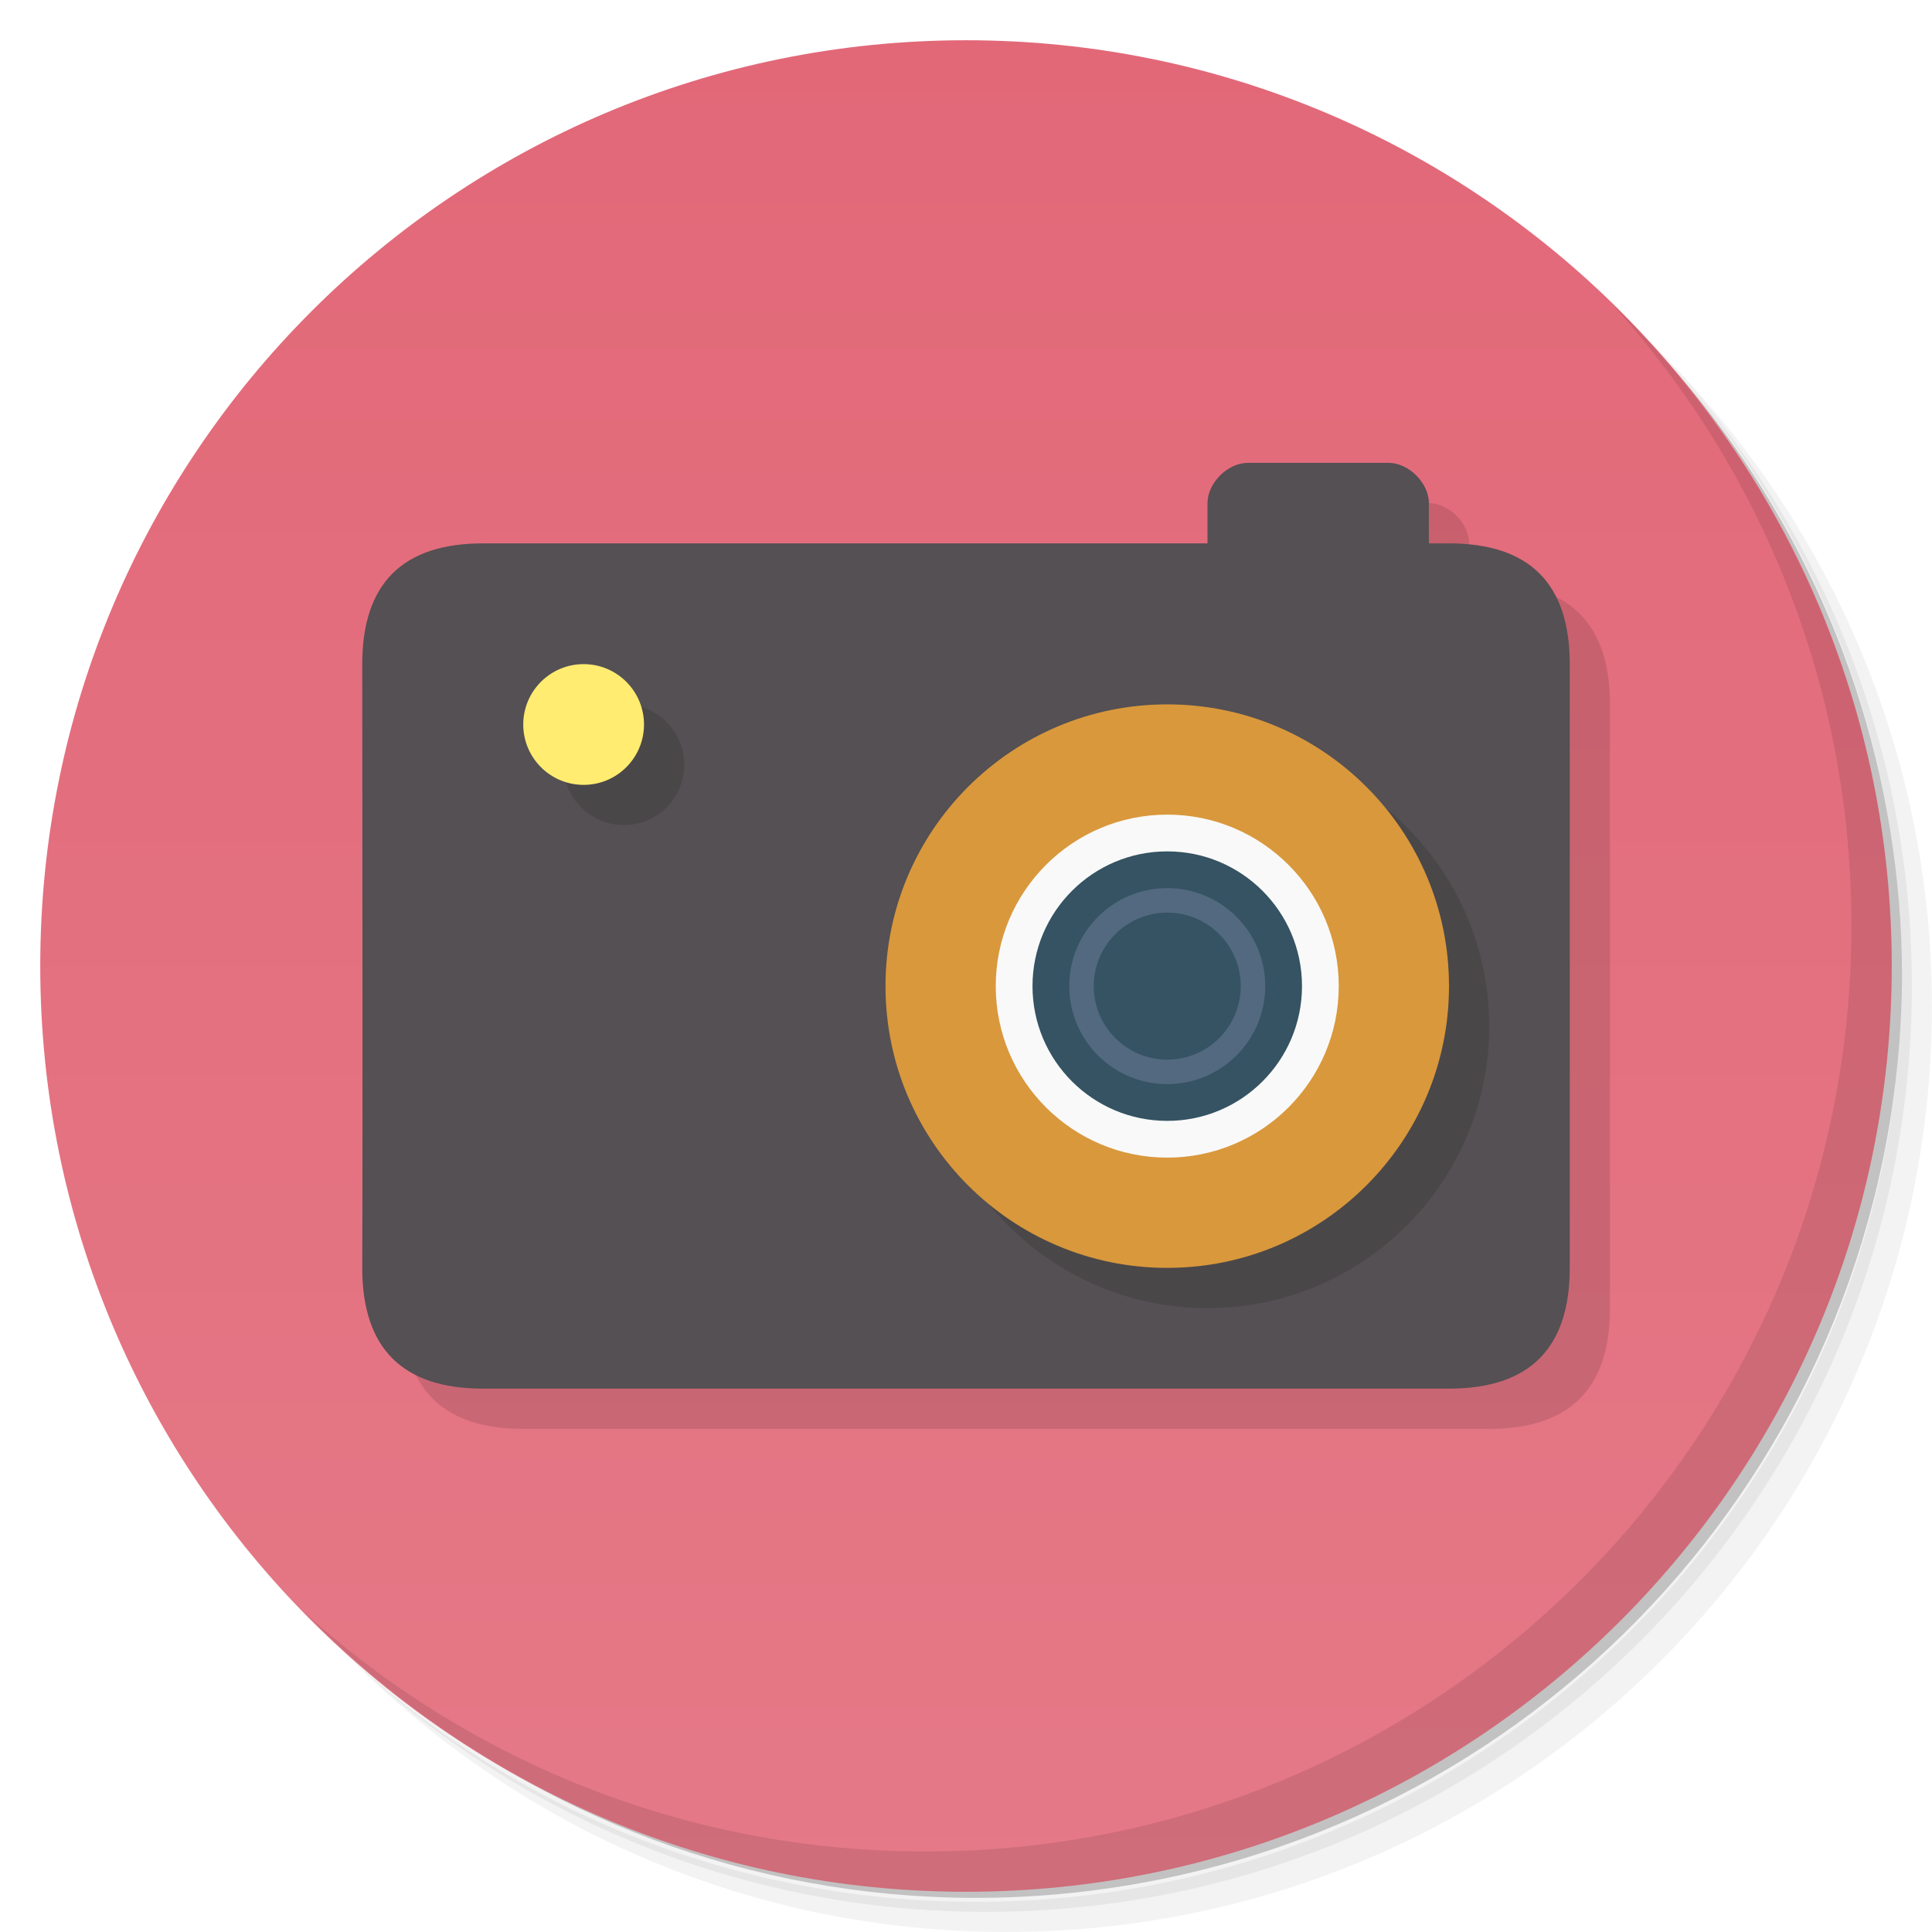
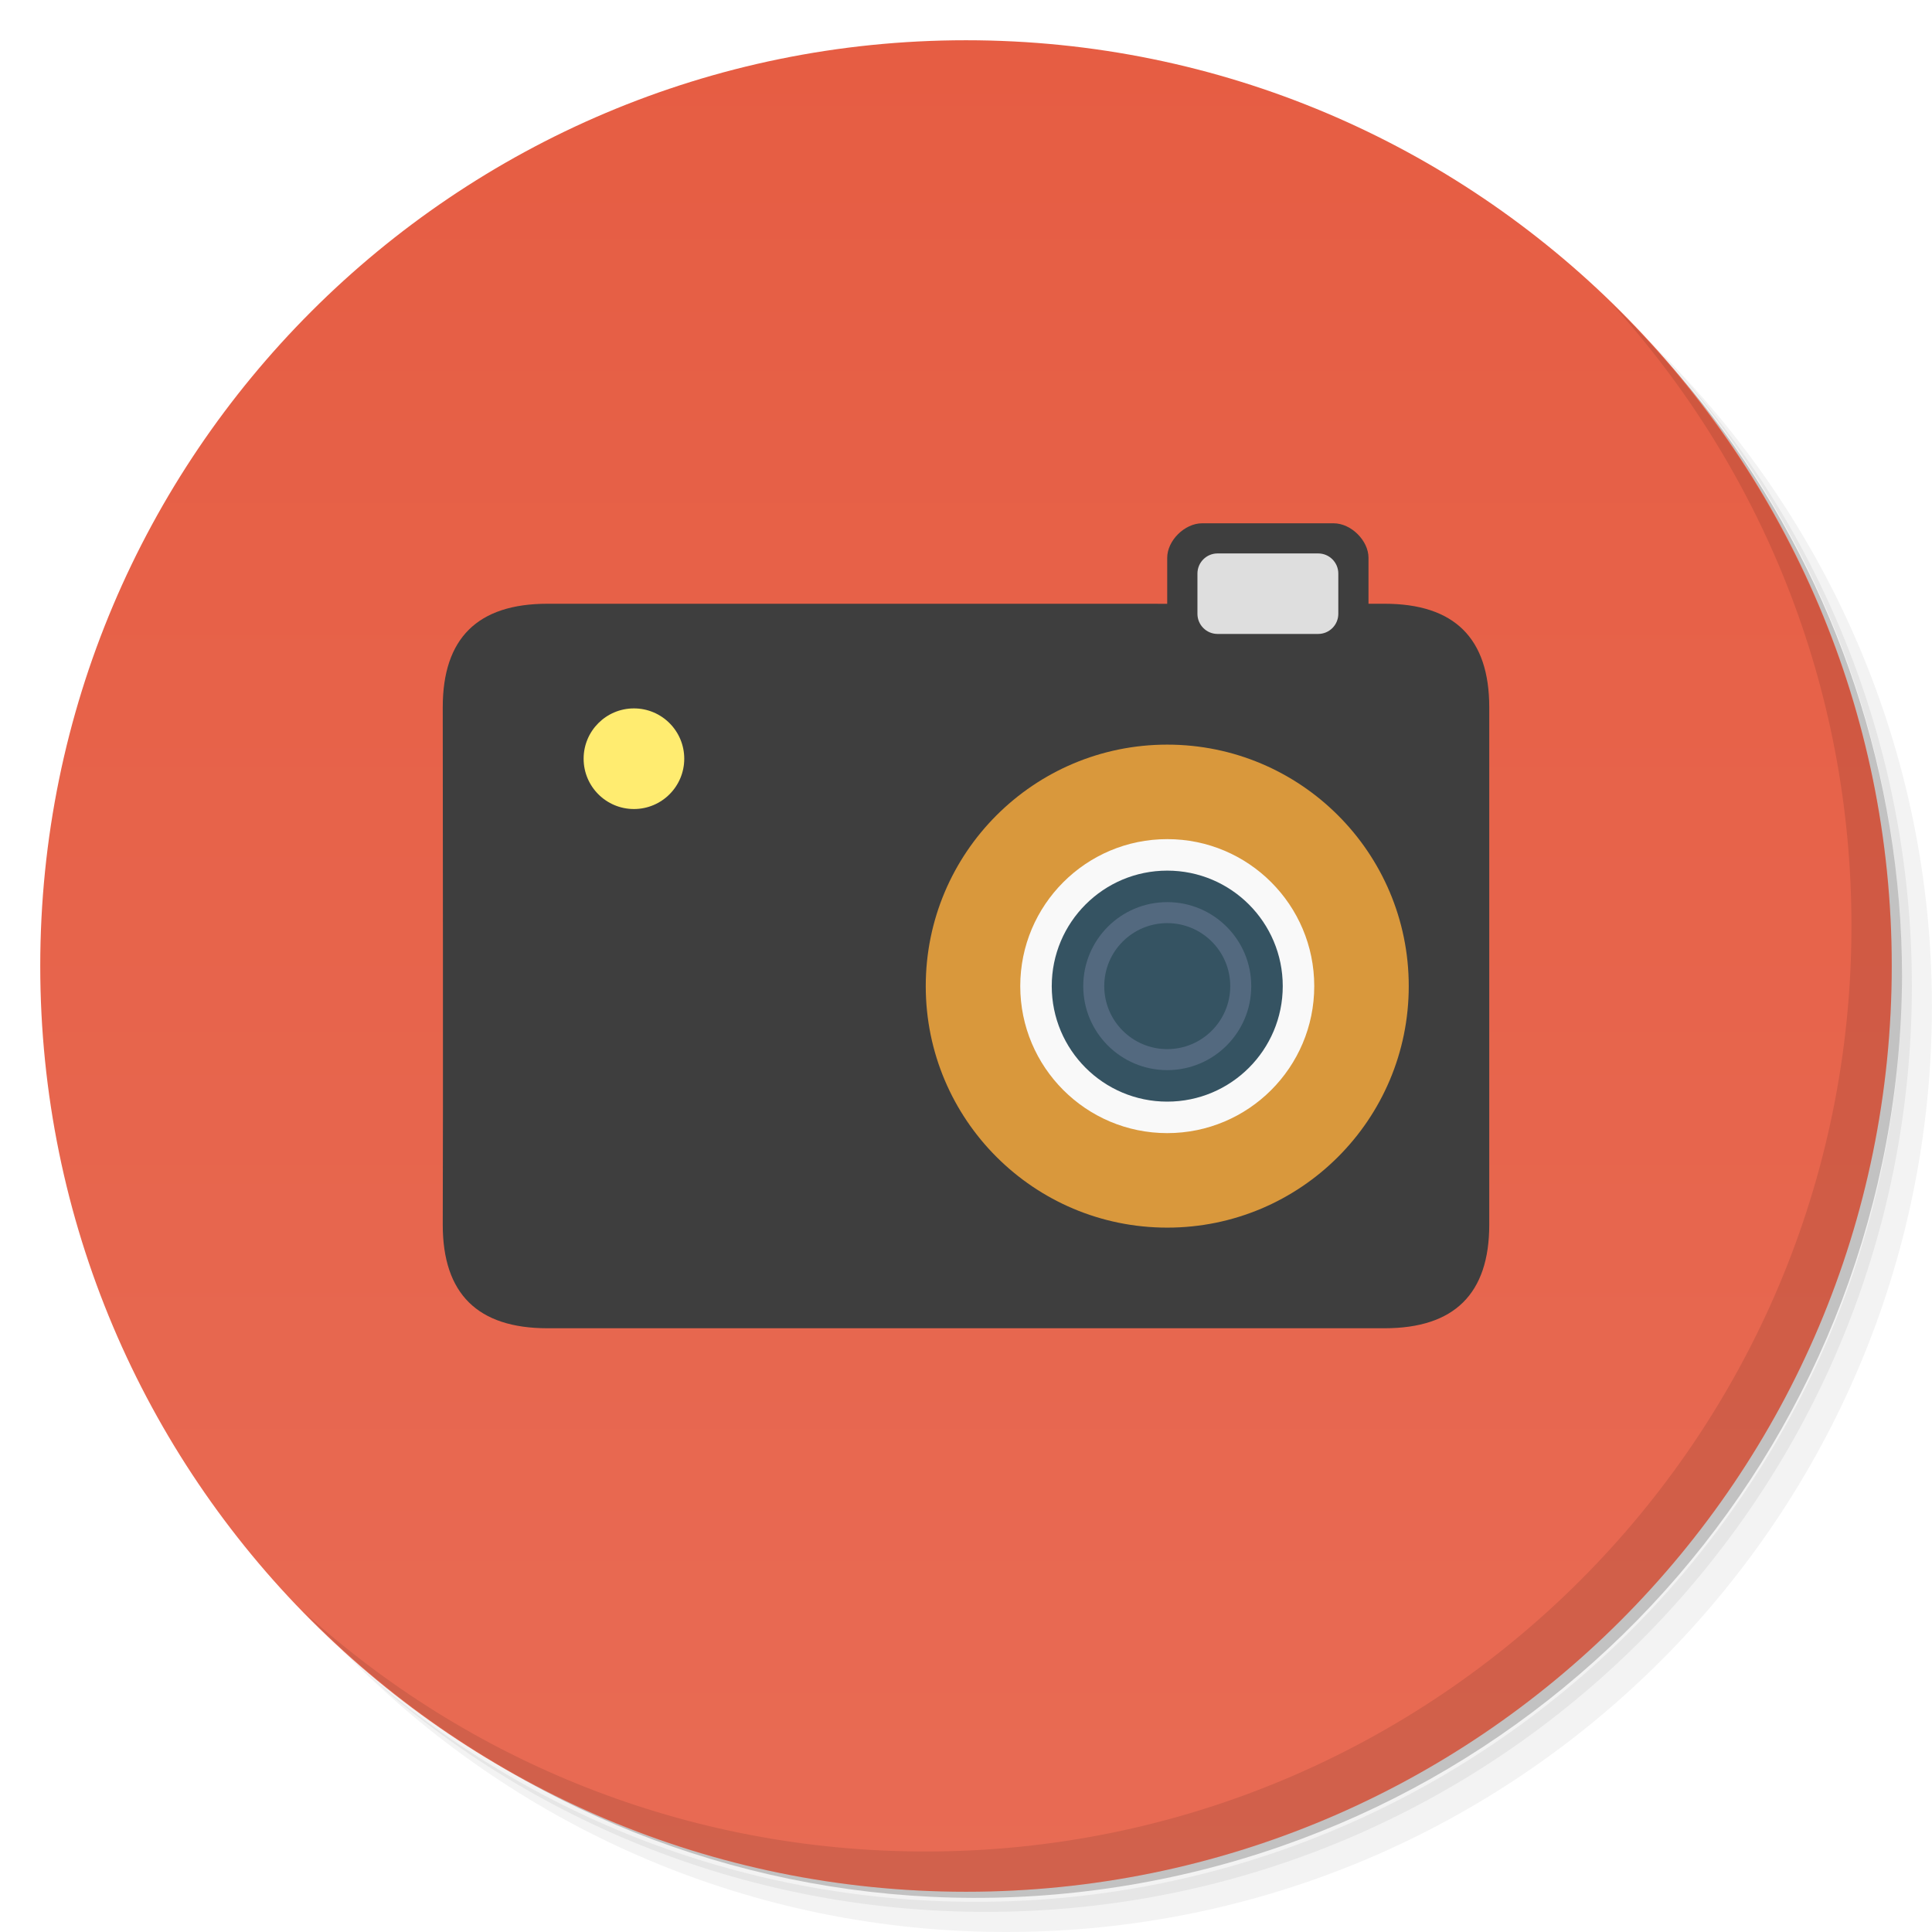
<svg xmlns="http://www.w3.org/2000/svg" xmlns:xlink="http://www.w3.org/1999/xlink" viewBox="0 0 48 48" id="svg2" version="1.1">
  <defs id="defs4">
    <linearGradient id="linearGradient3764" x1="1" x2="47" gradientUnits="userSpaceOnUse" gradientTransform="matrix(0,-1,1,0,-1.5e-6,48)">
      <stop stop-color="#ff7061" stop-opacity="1" id="stop7" />
      <stop offset="1" stop-color="#ff8275" stop-opacity="1" id="stop9" />
    </linearGradient>
    <clipPath id="clipPath-301376108">
      <g transform="translate(0,-1004.362)" id="g12">
        <path d="m -24 13 c 0 1.105 -0.672 2 -1.5 2 -0.828 0 -1.5 -0.895 -1.5 -2 0 -1.105 0.672 -2 1.5 -2 0.828 0 1.5 0.895 1.5 2 z" transform="matrix(15.33333,0,0,11.5,415,878.8622)" fill="#1890d0" id="path14" />
      </g>
    </clipPath>
    <clipPath id="clipPath-307844360">
      <g transform="translate(0,-1004.362)" id="g17">
        <path d="m -24 13 c 0 1.105 -0.672 2 -1.5 2 -0.828 0 -1.5 -0.895 -1.5 -2 0 -1.105 0.672 -2 1.5 -2 0.828 0 1.5 0.895 1.5 2 z" transform="matrix(15.33333,0,0,11.5,415,878.8622)" fill="#1890d0" id="path19" />
      </g>
    </clipPath>
    <radialGradient id="radial0" gradientUnits="userSpaceOnUse" cx="6.773" cy="5.927" r="0.564" gradientTransform="matrix(3.543307,0,0,3.543307,0.000000147638,0.000377575)">
      <stop stop-color="#8eb0c7" stop-opacity="1" id="stop22" />
      <stop offset="1" stop-color="#8eb0c7" stop-opacity="0" id="stop24" />
    </radialGradient>
    <radialGradient id="radial1" gradientUnits="userSpaceOnUse" cx="6" cy="17.292" r="1" gradientTransform="matrix(1,0,0,1,18,8.707971)" xlink:href="#radial0" />
    <radialGradient id="radialGradient27" gradientUnits="userSpaceOnUse" cx="6.773" cy="5.927" r="0.564" gradientTransform="matrix(3.543307,0,0,3.543307,0.000000147638,0.000377575)">
      <stop stop-color="#8eb0c7" stop-opacity="1" id="stop29" />
      <stop offset="1" stop-color="#8eb0c7" stop-opacity="0" id="stop31" />
    </radialGradient>
    <radialGradient id="radialGradient33" gradientUnits="userSpaceOnUse" cx="6" cy="17.292" r="1" gradientTransform="matrix(1,0,0,1,18,8.707971)" xlink:href="#radial0" />
    <clipPath id="clipPath-307844360-0">
      <g id="g4155" transform="translate(0,-1004.362)">
        <path style="fill:#1890d0" id="path4157" transform="matrix(15.33333,0,0,11.5,415,878.8622)" d="m -24,13 c 0,1.105 -0.672,2 -1.5,2 -0.828,0 -1.5,-0.895 -1.5,-2 0,-1.105 0.672,-2 1.5,-2 0.828,0 1.5,0.895 1.5,2 z" />
      </g>
    </clipPath>
-     <radialGradient xlink:href="#radial0-8" id="radialGradient4289" gradientUnits="userSpaceOnUse" gradientTransform="matrix(11.64229,0,0,11.64229,990.2033,446.3435)" cx="6.773" cy="5.927" r="0.564" />
+     <radialGradient xlink:href="#radial0-8" id="radialGradient4289" gradientUnits="userSpaceOnUse" gradientTransform="matrix(13.58268,0,0,13.58268,1151.237,516.7341)" cx="6.773" cy="5.927" r="0.564" />
    <radialGradient gradientTransform="matrix(3.543307,0,0,3.543307,1.47638e-7,3.77575e-4)" r="0.564" cy="5.927" cx="6.773" gradientUnits="userSpaceOnUse" id="radial0-8">
      <stop id="stop4160" stop-opacity="1" stop-color="#8eb0c7" />
      <stop id="stop4162" stop-opacity="0" stop-color="#8eb0c7" offset="1" />
    </radialGradient>
-     <radialGradient xlink:href="#radial0-8" gradientTransform="matrix(3.285714,0,0,3.285714,1049.346,474.9541)" r="1" cy="17.292" cx="6" gradientUnits="userSpaceOnUse" id="radial1-5" />
+     <radialGradient xlink:href="#radial0-8" gradientTransform="matrix(3.833333,0,0,3.833333,1220.237,550.1131)" r="1" cy="17.292" cx="6" gradientUnits="userSpaceOnUse" id="radial1-5" />
    <radialGradient gradientTransform="matrix(3.543307,0,0,3.543307,1.47638e-7,3.77575e-4)" r="0.564" cy="5.927" cx="6.773" gradientUnits="userSpaceOnUse" id="radialGradient4381">
      <stop id="stop4383" stop-opacity="1" stop-color="#8eb0c7" />
      <stop id="stop4385" stop-opacity="0" stop-color="#8eb0c7" offset="1" />
    </radialGradient>
    <linearGradient gradientTransform="matrix(0,-1,1,0,323.0619,201.0389)" gradientUnits="userSpaceOnUse" x2="47" x1="1" id="linearGradient3764-2">
      <stop id="stop4145" stop-opacity="1" stop-color="#ff7061" />
      <stop id="stop4147" stop-opacity="1" stop-color="#ff8275" offset="1" />
    </linearGradient>
    <linearGradient id="linearGradient3040">
-       <stop id="stop3042" offset="0" style="stop-color:#e26878;stop-opacity:1;" />
-       <stop id="stop3044" offset="1" style="stop-color:#e57987;stop-opacity:1" />
+       <stop id="stop3042" offset="0" style="stop-color:#e65d43;stop-opacity:1" />
+       <stop id="stop3044" offset="1" style="stop-color:#e86b54;stop-opacity:1" />
    </linearGradient>
    <clipPath id="clipPath-283144270">
      <g id="g12-4" transform="translate(0,-1004.362)">
        <path id="path14-9" transform="matrix(15.33333,0,0,11.5,415,878.8622)" d="m -24,13 c 0,1.105 -0.672,2 -1.5,2 -0.828,0 -1.5,-0.895 -1.5,-2 0,-1.105 0.672,-2 1.5,-2 0.828,0 1.5,0.895 1.5,2 z" style="fill:#1890d0" />
      </g>
    </clipPath>
    <clipPath id="clipPath-295805906">
      <g id="g17-9" transform="translate(0,-1004.362)">
        <path id="path19-8" transform="matrix(15.33333,0,0,11.5,415,878.8622)" d="m -24,13 c 0,1.105 -0.672,2 -1.5,2 -0.828,0 -1.5,-0.895 -1.5,-2 0,-1.105 0.672,-2 1.5,-2 0.828,0 1.5,0.895 1.5,2 z" style="fill:#1890d0" />
      </g>
    </clipPath>
    <radialGradient gradientTransform="matrix(3.543307,0,0,3.543307,1.47638e-7,3.77575e-4)" r="0.564" cy="5.927" cx="6.773" gradientUnits="userSpaceOnUse" id="radial0-8-2">
      <stop id="stop4160-3" stop-opacity="1" stop-color="#8eb0c7" />
      <stop id="stop4162-9" stop-opacity="0" stop-color="#8eb0c7" offset="1" />
    </radialGradient>
    <radialGradient xlink:href="#radial0-8-2" gradientTransform="matrix(3.285714,0,0,3.285714,963.9175,415.8113)" r="1" cy="17.292" cx="6" gradientUnits="userSpaceOnUse" id="radial1-5-7" />
    <radialGradient gradientTransform="matrix(3.543307,0,0,3.543307,1.47638e-7,3.77575e-4)" r="0.564" cy="5.927" cx="6.773" gradientUnits="userSpaceOnUse" id="radialGradient4576">
      <stop id="stop4578" stop-opacity="1" stop-color="#8eb0c7" />
      <stop id="stop4580" stop-opacity="0" stop-color="#8eb0c7" offset="1" />
    </radialGradient>
    <linearGradient xlink:href="#linearGradient3040" id="linearGradient4638" x1="25" y1="1" x2="25" y2="47" gradientUnits="userSpaceOnUse" />
  </defs>
  <g id="g47" />
  <g id="g21">
    <path style="opacity:0.05" d="m 36.31,5 c 5.859,4.062 9.688,10.831 9.688,18.5 0,12.426 -10.07,22.5 -22.5,22.5 -7.669,0 -14.438,-3.828 -18.5,-9.688 1.037,1.822 2.306,3.499 3.781,4.969 4.085,3.712 9.514,5.969 15.469,5.969 12.703,0 23,-10.298 23,-23 0,-5.954 -2.256,-11.384 -5.969,-15.469 C 39.81,7.306 38.132,6.037 36.31,5 Z m 4.969,3.781 c 3.854,4.113 6.219,9.637 6.219,15.719 0,12.703 -10.297,23 -23,23 -6.081,0 -11.606,-2.364 -15.719,-6.219 4.16,4.144 9.883,6.719 16.219,6.719 12.703,0 23,-10.298 23,-23 0,-6.335 -2.575,-12.06 -6.719,-16.219 z" id="path23" />
    <path style="opacity:0.1" d="m 41.28,8.781 c 3.712,4.085 5.969,9.514 5.969,15.469 0,12.703 -10.297,23 -23,23 -5.954,0 -11.384,-2.256 -15.469,-5.969 4.113,3.854 9.637,6.219 15.719,6.219 12.703,0 23,-10.298 23,-23 0,-6.081 -2.364,-11.606 -6.219,-15.719 z" id="path25" />
    <path style="opacity:0.2" d="M 31.25,2.375 C 39.865,5.529 46,13.792 46,23.505 c 0,12.426 -10.07,22.5 -22.5,22.5 -9.708,0 -17.971,-6.135 -21.12,-14.75 a 23,23 0 0 0 44.875,-7 23,23 0 0 0 -16,-21.875 z" id="path27" />
  </g>
  <g id="g29" style="fill:url(#linearGradient4638);fill-opacity:1">
    <path d="M 24,1 C 36.703,1 47,11.297 47,24 47,36.703 36.703,47 24,47 11.297,47 1,36.703 1,24 1,11.297 11.297,1 24,1 Z" id="path31" style="fill:url(#linearGradient4638);fill-opacity:1.0" />
  </g>
  <g id="g33" />
-   <path style="opacity:0.12;fill:#000000;fill-opacity:1" d="m 40,32.5 0,-15 c 0,-2 -1,-3 -3,-3 l -0.5,0 0,-1 C 36.5,13 36,12.5 35.5,12.5 l -3.5,0 c -0.5,0 -1,0.501 -1,1 L 31,14.5 l -18,0 c -2,0 -3,1 -3,3 0,2 0.014,11.772 0,15 0,2 1,3 3,3 l 24,0 c 2,0 3,-1 3,-3 z" id="path4138-3" />
  <g id="g55-4">
    <path style="opacity:0.1" d="m 40.03,7.531 c 3.712,4.084 5.969,9.514 5.969,15.469 0,12.703 -10.297,23 -23,23 C 17.045,46 11.615,43.744 7.53,40.031 11.708,44.322 17.54,47 23.999,47 c 12.703,0 23,-10.298 23,-23 0,-6.462 -2.677,-12.291 -6.969,-16.469 z" id="path57" />
  </g>
-   <path style="fill:#545053;fill-opacity:1" d="m 39,31.5 0,-15 c 0,-2 -1,-3 -3,-3 l -0.5,0 0,-1 C 35.5,12 35,11.5 34.5,11.5 l -3.5,0 c -0.5,0 -1,0.501 -1,1 L 30,13.5 l -18,0 c -2,0 -3,1 -3,3 0,2 0.014,11.772 0,15 0,2 1,3 3,3 l 24,0 c 2,0 3,-1 3,-3 z" id="path4138" />
-   <path id="path4183-2" d="m 30,18.5 c 3.866,0 7,3.134 7,7 0,3.866 -3.134,7 -7,7 -3.866,0 -7,-3.134 -7,-7 0,-3.866 3.134,-7 7,-7 z" style="fill:#000000;fill-opacity:1;opacity:0.12" />
-   <path id="path4183" d="m 29,17.5 c 3.866,0 7,3.134 7,7 0,3.866 -3.134,7 -7,7 -3.866,0 -7,-3.134 -7,-7 0,-3.866 3.134,-7 7,-7 z" style="fill:#d9983c;fill-opacity:1" />
-   <g id="g4215" transform="matrix(0.3043478,0,0,0.3043478,21.69565,17.19565)">
+   <path style="fill:#3e3e3e;fill-opacity:1" d="M 37,30.429 37,17.571 C 37,15.857 36.133,15 34.4,15 l -0.4,0 0,-1.142 c 0,-0.428 -0.433,-0.857 -0.867,-0.857 l -3.267,0 c -0.433,0 -0.867,0.429 -0.867,0.858 l 0,1.142 L 13.6,15 c -1.733,0 -2.6,0.857 -2.6,2.571 0,1.714 0.012,10.09 0,12.857 C 11,32.143 11.867,33 13.6,33 l 20.8,0 c 1.733,0 2.6,-0.857 2.6,-2.571 z" id="path4138" />
+   <path id="path4183" d="m 29,18.5 c 3.314,0 6,2.686 6,6 0,3.314 -2.686,6 -6,6 -3.314,0 -6,-2.686 -6,-6 0,-3.314 2.686,-6 6,-6 z" style="fill:#d9983c;fill-opacity:1" />
+   <g id="g4215" transform="matrix(0.2608696,0,0,0.2608696,22.73913,18.23913)">
    <path style="fill:#f9f9f9;fill-opacity:1;fill-rule:nonzero;stroke:none" d="m 38,24 c 0,7.73 -6.27,14 -14,14 -7.73,0 -14,-6.27 -14,-14 0,-7.73 6.27,-14 14,-14 7.73,0 14,6.27 14,14 m 0,0" id="path4219" />
    <path style="fill:#355362;fill-opacity:1;fill-rule:nonzero;stroke:none" d="m 35,24 c 0,6.074 -4.926,11 -11,11 -6.074,0 -11,-4.926 -11,-11 0,-6.074 4.926,-11 11,-11 6.074,0 11,4.926 11,11 m 0,0" id="path4221" />
    <path style="fill:#53697f;fill-opacity:1;fill-rule:nonzero;stroke:none" d="m 32,24 c 0,4.418 -3.582,8 -8,8 -4.418,0 -8,-3.582 -8,-8 0,-4.418 3.582,-8 8,-8 4.418,0 8,3.582 8,8 m 0,0" id="path4223" />
    <path style="fill:#355362;fill-opacity:1;fill-rule:nonzero;stroke:none" d="m 30,24 c 0,3.313 -2.688,6 -6,6 -3.313,0 -6,-2.688 -6,-6 0,-3.313 2.688,-6 6,-6 3.313,0 6,2.688 6,6 m 0,0" id="path4225" />
    <path style="fill:url(#radialGradient4289);fill-rule:nonzero;stroke:none" d="m 26,21 c 0,1.105 -0.895,2 -2,2 -1.105,0 -2,-0.895 -2,-2 0,-1.105 0.895,-2 2,-2 1.105,0 2,0.895 2,2 m 0,0" id="path4227" />
    <path style="fill:url(#radial1-5);fill-rule:nonzero;stroke:none" d="m 25,26 c 0,0.551 -0.449,1 -1,1 -0.551,0 -1,-0.449 -1,-1 0,-0.551 0.449,-1 1,-1 0.551,0 1,0.449 1,1 m 0,0" id="path4229" />
  </g>
-   <path style="opacity:0.12;fill:#000000;fill-opacity:1;stroke:none;stroke-width:1;stroke-linecap:round;stroke-linejoin:round;stroke-miterlimit:4;stroke-dasharray:none;stroke-dashoffset:0;stroke-opacity:1" d="M 17,19 A 1.5,1.5 0 0 1 15.5,20.5 1.5,1.5 0 0 1 14,19 1.5,1.5 0 0 1 15.5,17.5 1.5,1.5 0 0 1 17,19 Z" id="path4311-4" />
-   <path style="opacity:1;fill:#ffec70;fill-opacity:1;stroke:none;stroke-width:1;stroke-linecap:round;stroke-linejoin:round;stroke-miterlimit:4;stroke-dasharray:none;stroke-dashoffset:0;stroke-opacity:1" d="M 16,18 A 1.5,1.5 0 0 1 14.5,19.5 1.5,1.5 0 0 1 13,18 1.5,1.5 0 0 1 14.5,16.5 1.5,1.5 0 0 1 16,18 Z" id="path4311" />
+   <path style="opacity:1;fill:#ffec70;fill-opacity:1;stroke:none;stroke-width:1;stroke-linecap:round;stroke-linejoin:round;stroke-miterlimit:4;stroke-dasharray:none;stroke-dashoffset:0;stroke-opacity:1" d="M 17,18.85 A 1.25,1.25 0 0 1 15.75,20.1 1.25,1.25 0 0 1 14.5,18.85 1.25,1.25 0 0 1 15.75,17.6 1.25,1.25 0 0 1 17,18.85 Z" id="path4311" />
  <g style="font-style:normal;font-weight:normal;font-size:40px;line-height:125%;font-family:Sans;letter-spacing:0px;word-spacing:0px;fill:#000000;fill-opacity:1;stroke:none" id="text3064" />
+   <path style="color:#000000;font-style:normal;font-variant:normal;font-weight:normal;font-stretch:normal;font-size:medium;line-height:normal;font-family:sans-serif;text-indent:0;text-align:start;text-decoration:none;text-decoration-line:none;text-decoration-style:solid;text-decoration-color:#000000;letter-spacing:normal;word-spacing:normal;text-transform:none;direction:ltr;block-progression:tb;writing-mode:lr-tb;baseline-shift:baseline;text-anchor:start;white-space:normal;clip-rule:nonzero;display:inline;overflow:visible;visibility:visible;opacity:1;isolation:auto;mix-blend-mode:normal;color-interpolation:sRGB;color-interpolation-filters:linearRGB;solid-color:#000000;solid-opacity:1;fill:#dedede;fill-opacity:1;fill-rule:nonzero;stroke:none;stroke-width:1;stroke-linecap:round;stroke-linejoin:round;stroke-miterlimit:4;stroke-dasharray:none;stroke-dashoffset:0;stroke-opacity:1;color-rendering:auto;image-rendering:auto;shape-rendering:auto;text-rendering:auto;enable-background:accumulate" d="m 30.25,13.75 a 0.5,0.5 0 0 0 -0.5,0.5 l 0,1 a 0.5,0.5 0 0 0 0.5,0.5 l 2.5,0 a 0.5,0.5 0 0 0 0.5,-0.5 l 0,-1 a 0.5,0.5 0 0 0 -0.5,-0.5 l -2.5,0 z" id="rect4205" />
</svg>
